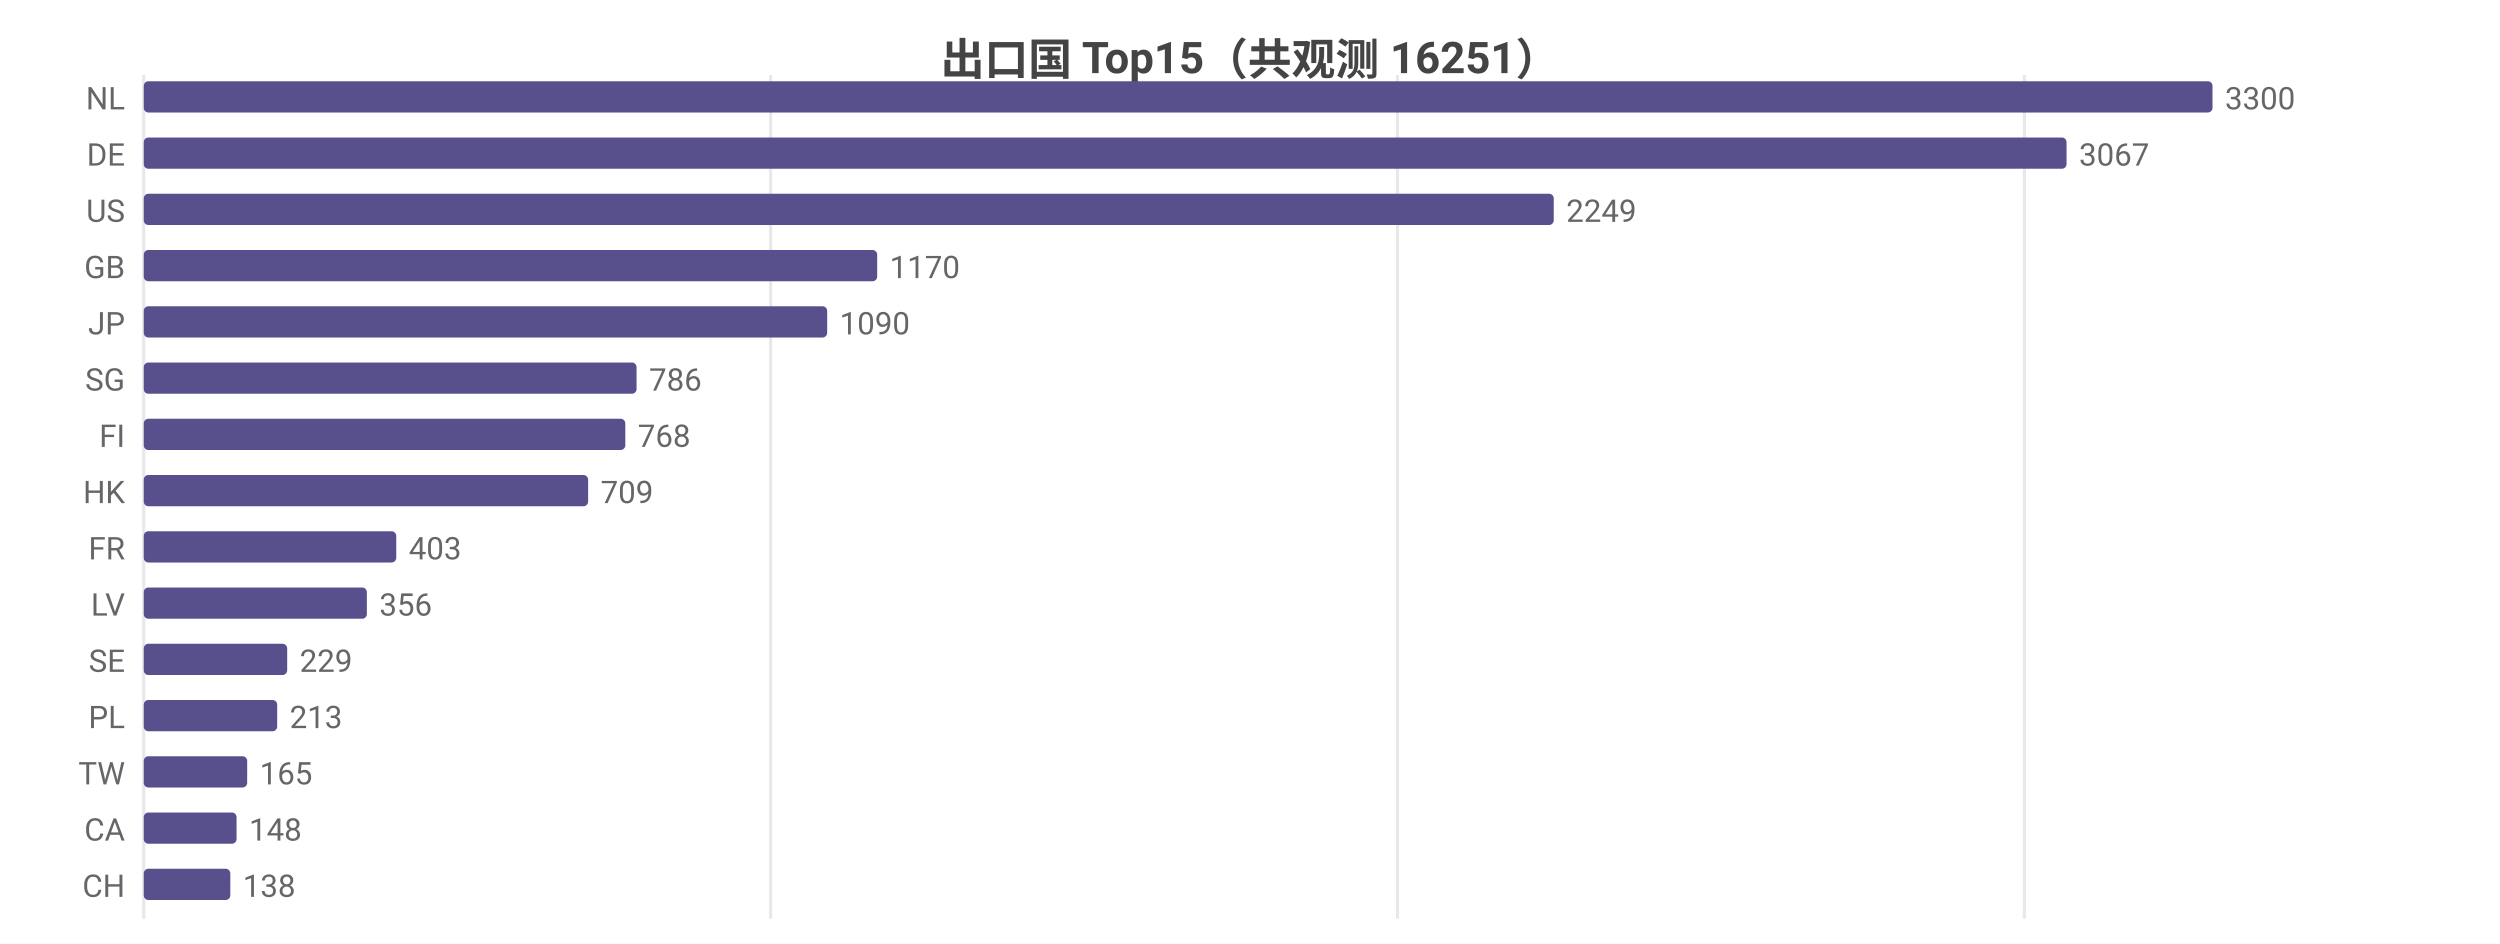
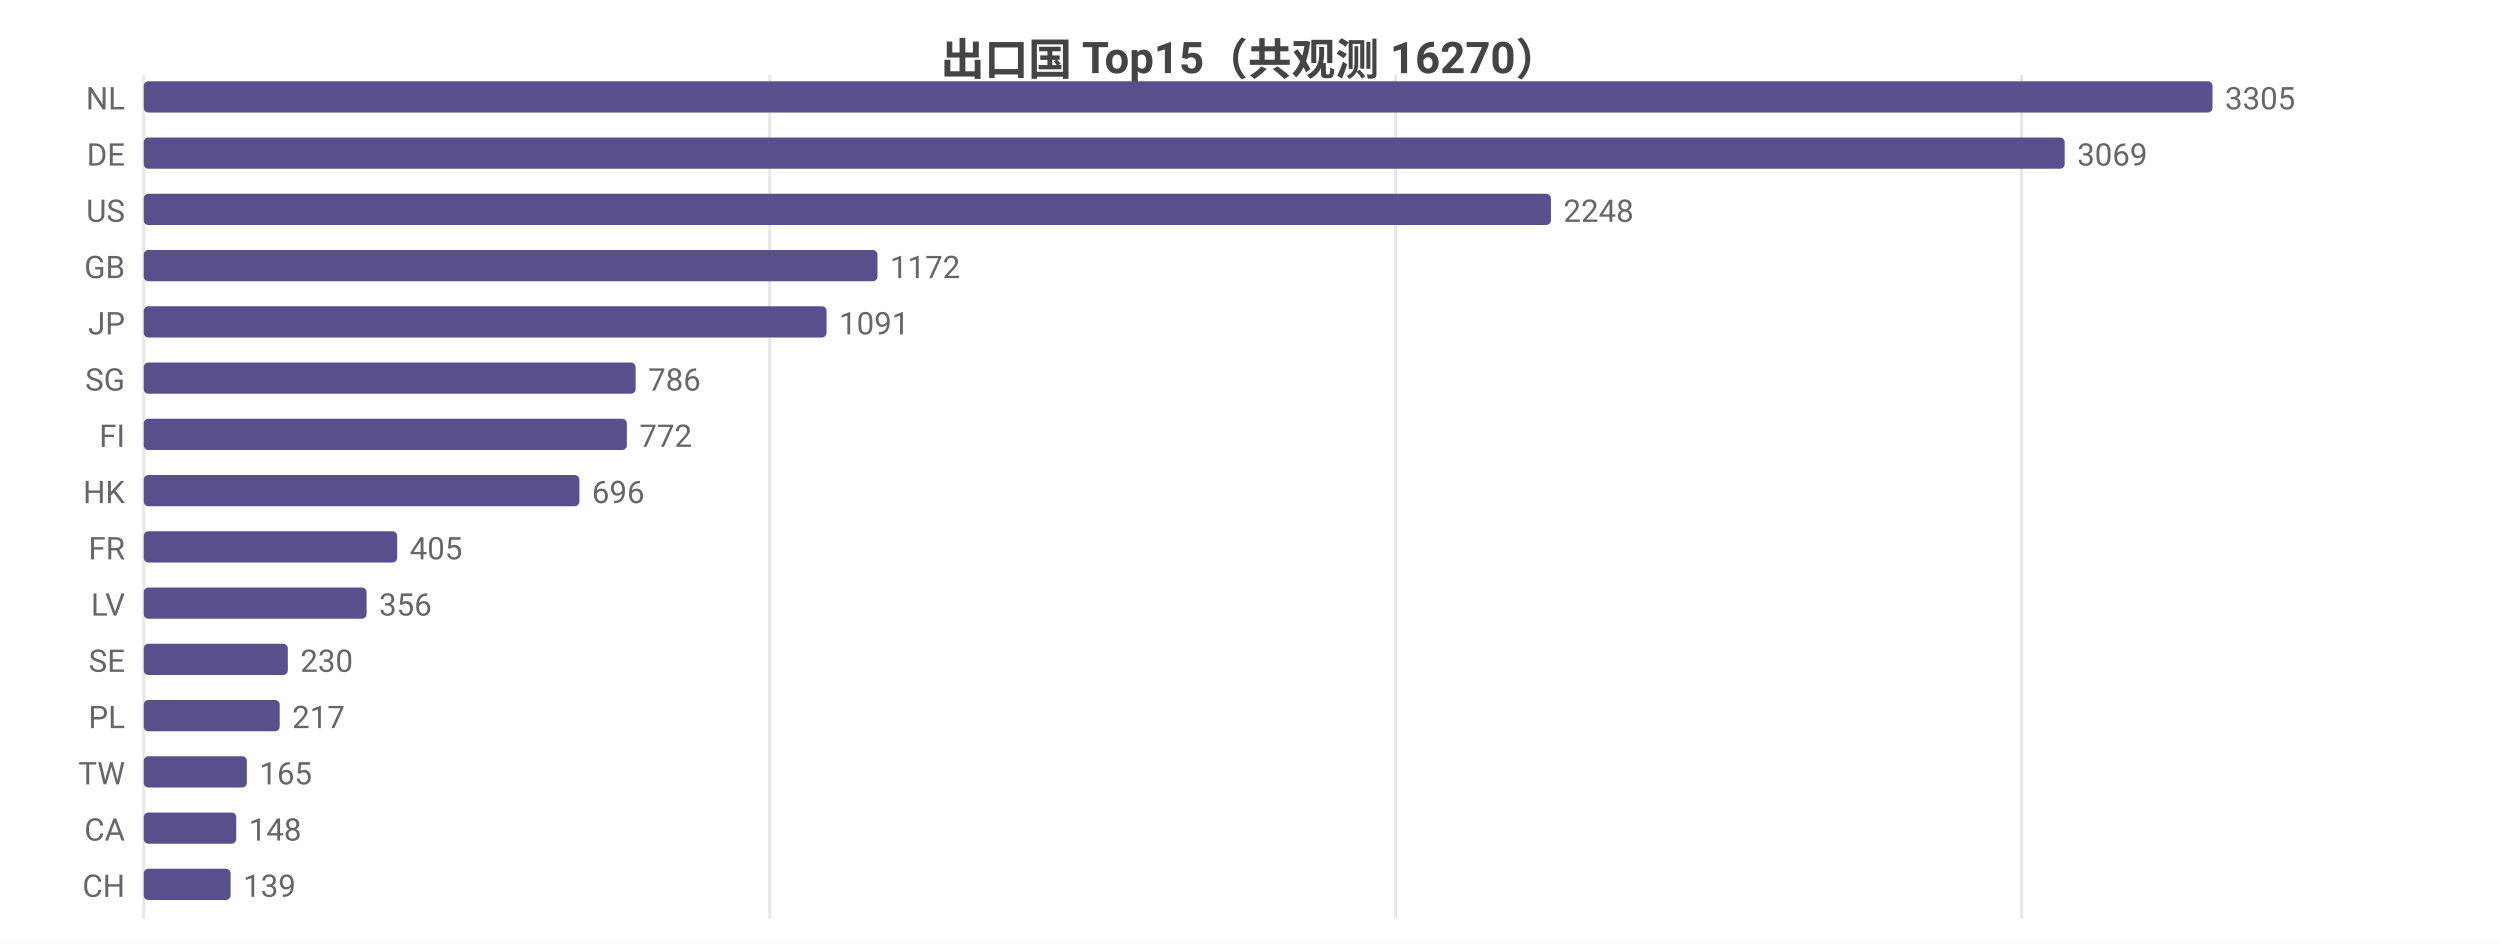
<svg xmlns="http://www.w3.org/2000/svg" width="800" height="302" viewBox="0 0 800 302">
  <rect width="800" height="302" fill="#ffffff" />
  <style>text{font-family:system-ui,-apple-system,'Segoe UI',Roboto,'PingFang SC','Microsoft YaHei','Noto Sans CJK SC',sans-serif}.g{stroke:#e8e8e8;stroke-width:1}.a{stroke:#999;stroke-width:1}.t{font-size:10px;fill:#666}.m{font-size:10px;text-anchor:middle;fill:#666}.e{font-size:10px;text-anchor:end;fill:#666}.l{font-size:11px;fill:#333}.tt{font-size:14px;font-weight:600;text-anchor:middle;fill:#444}.em{font-size:13px;text-anchor:middle;fill:#999}</style>
-   <text class="tt" x="400.0" y="24">出口国 Top15（共观测 16251）</text>
+   <text class="tt" x="400.0" y="24">出口国 Top15（共观测 16270）</text>
  <line class="g" x1="46" y1="24" x2="46" y2="294" />
-   <line class="g" x1="246.6" y1="24" x2="246.6" y2="294" />
-   <line class="g" x1="447.2" y1="24" x2="447.2" y2="294" />
-   <line class="g" x1="647.8" y1="24" x2="647.8" y2="294" />
+   <line class="g" x1="246.3" y1="24" x2="246.3" y2="294" />
+   <line class="g" x1="446.6" y1="24" x2="446.6" y2="294" />
+   <line class="g" x1="646.9" y1="24" x2="646.9" y2="294" />
  <text class="e" x="40" y="35">NL</text>
  <rect x="46" y="26" width="662" height="10" fill="#58508d" rx="1.5" />
-   <text class="t" x="712" y="35">3300</text>
+   <text class="t" x="712" y="35">3305</text>
  <text class="e" x="40" y="53">DE</text>
-   <rect x="46" y="44" width="615.3" height="10" fill="#58508d" rx="1.5" />
-   <text class="t" x="665.3" y="53">3067</text>
+   <rect x="46" y="44" width="614.7" height="10" fill="#58508d" rx="1.5" />
+   <text class="t" x="664.7" y="53">3069</text>
  <text class="e" x="40" y="71">US</text>
-   <rect x="46" y="62" width="451.2" height="10" fill="#58508d" rx="1.5" />
-   <text class="t" x="501.2" y="71">2249</text>
+   <rect x="46" y="62" width="450.3" height="10" fill="#58508d" rx="1.5" />
+   <text class="t" x="500.3" y="71">2248</text>
  <text class="e" x="40" y="89">GB</text>
-   <rect x="46" y="80" width="234.7" height="10" fill="#58508d" rx="1.5" />
-   <text class="t" x="284.7" y="89">1170</text>
+   <rect x="46" y="80" width="234.8" height="10" fill="#58508d" rx="1.5" />
+   <text class="t" x="284.8" y="89">1172</text>
  <text class="e" x="40" y="107">JP</text>
-   <rect x="46" y="98" width="218.7" height="10" fill="#58508d" rx="1.5" />
-   <text class="t" x="268.7" y="107">1090</text>
+   <rect x="46" y="98" width="218.5" height="10" fill="#58508d" rx="1.5" />
+   <text class="t" x="268.5" y="107">1091</text>
  <text class="e" x="40" y="125">SG</text>
-   <rect x="46" y="116" width="157.7" height="10" fill="#58508d" rx="1.5" />
-   <text class="t" x="207.7" y="125">786</text>
+   <rect x="46" y="116" width="157.4" height="10" fill="#58508d" rx="1.5" />
+   <text class="t" x="207.4" y="125">786</text>
  <text class="e" x="40" y="143">FI</text>
-   <rect x="46" y="134" width="154.1" height="10" fill="#58508d" rx="1.5" />
-   <text class="t" x="204.1" y="143">768</text>
+   <rect x="46" y="134" width="154.6" height="10" fill="#58508d" rx="1.5" />
+   <text class="t" x="204.6" y="143">772</text>
  <text class="e" x="40" y="161">HK</text>
-   <rect x="46" y="152" width="142.2" height="10" fill="#58508d" rx="1.5" />
-   <text class="t" x="192.2" y="161">709</text>
+   <rect x="46" y="152" width="139.4" height="10" fill="#58508d" rx="1.5" />
+   <text class="t" x="189.4" y="161">696</text>
  <text class="e" x="40" y="179">FR</text>
-   <rect x="46" y="170" width="80.8" height="10" fill="#58508d" rx="1.5" />
-   <text class="t" x="130.8" y="179">403</text>
+   <rect x="46" y="170" width="81.1" height="10" fill="#58508d" rx="1.5" />
+   <text class="t" x="131.1" y="179">405</text>
  <text class="e" x="40" y="197">LV</text>
-   <rect x="46" y="188" width="71.4" height="10" fill="#58508d" rx="1.5" />
-   <text class="t" x="121.4" y="197">356</text>
+   <rect x="46" y="188" width="71.3" height="10" fill="#58508d" rx="1.5" />
+   <text class="t" x="121.3" y="197">356</text>
  <text class="e" x="40" y="215">SE</text>
-   <rect x="46" y="206" width="45.9" height="10" fill="#58508d" rx="1.5" />
-   <text class="t" x="95.9" y="215">229</text>
+   <rect x="46" y="206" width="46.1" height="10" fill="#58508d" rx="1.5" />
+   <text class="t" x="96.1" y="215">230</text>
  <text class="e" x="40" y="233">PL</text>
-   <rect x="46" y="224" width="42.7" height="10" fill="#58508d" rx="1.5" />
-   <text class="t" x="92.7" y="233">213</text>
+   <rect x="46" y="224" width="43.5" height="10" fill="#58508d" rx="1.5" />
+   <text class="t" x="93.5" y="233">217</text>
  <text class="e" x="40" y="251">TW</text>
-   <rect x="46" y="242" width="33.1" height="10" fill="#58508d" rx="1.5" />
-   <text class="t" x="83.1" y="251">165</text>
+   <rect x="46" y="242" width="33.0" height="10" fill="#58508d" rx="1.5" />
+   <text class="t" x="83.0" y="251">165</text>
  <text class="e" x="40" y="269">CA</text>
-   <rect x="46" y="260" width="29.7" height="10" fill="#58508d" rx="1.5" />
-   <text class="t" x="79.7" y="269">148</text>
+   <rect x="46" y="260" width="29.6" height="10" fill="#58508d" rx="1.5" />
+   <text class="t" x="79.6" y="269">148</text>
  <text class="e" x="40" y="287">CH</text>
-   <rect x="46" y="278" width="27.7" height="10" fill="#58508d" rx="1.5" />
-   <text class="t" x="77.7" y="287">138</text>
+   <rect x="46" y="278" width="27.8" height="10" fill="#58508d" rx="1.5" />
+   <text class="t" x="77.8" y="287">139</text>
</svg>
